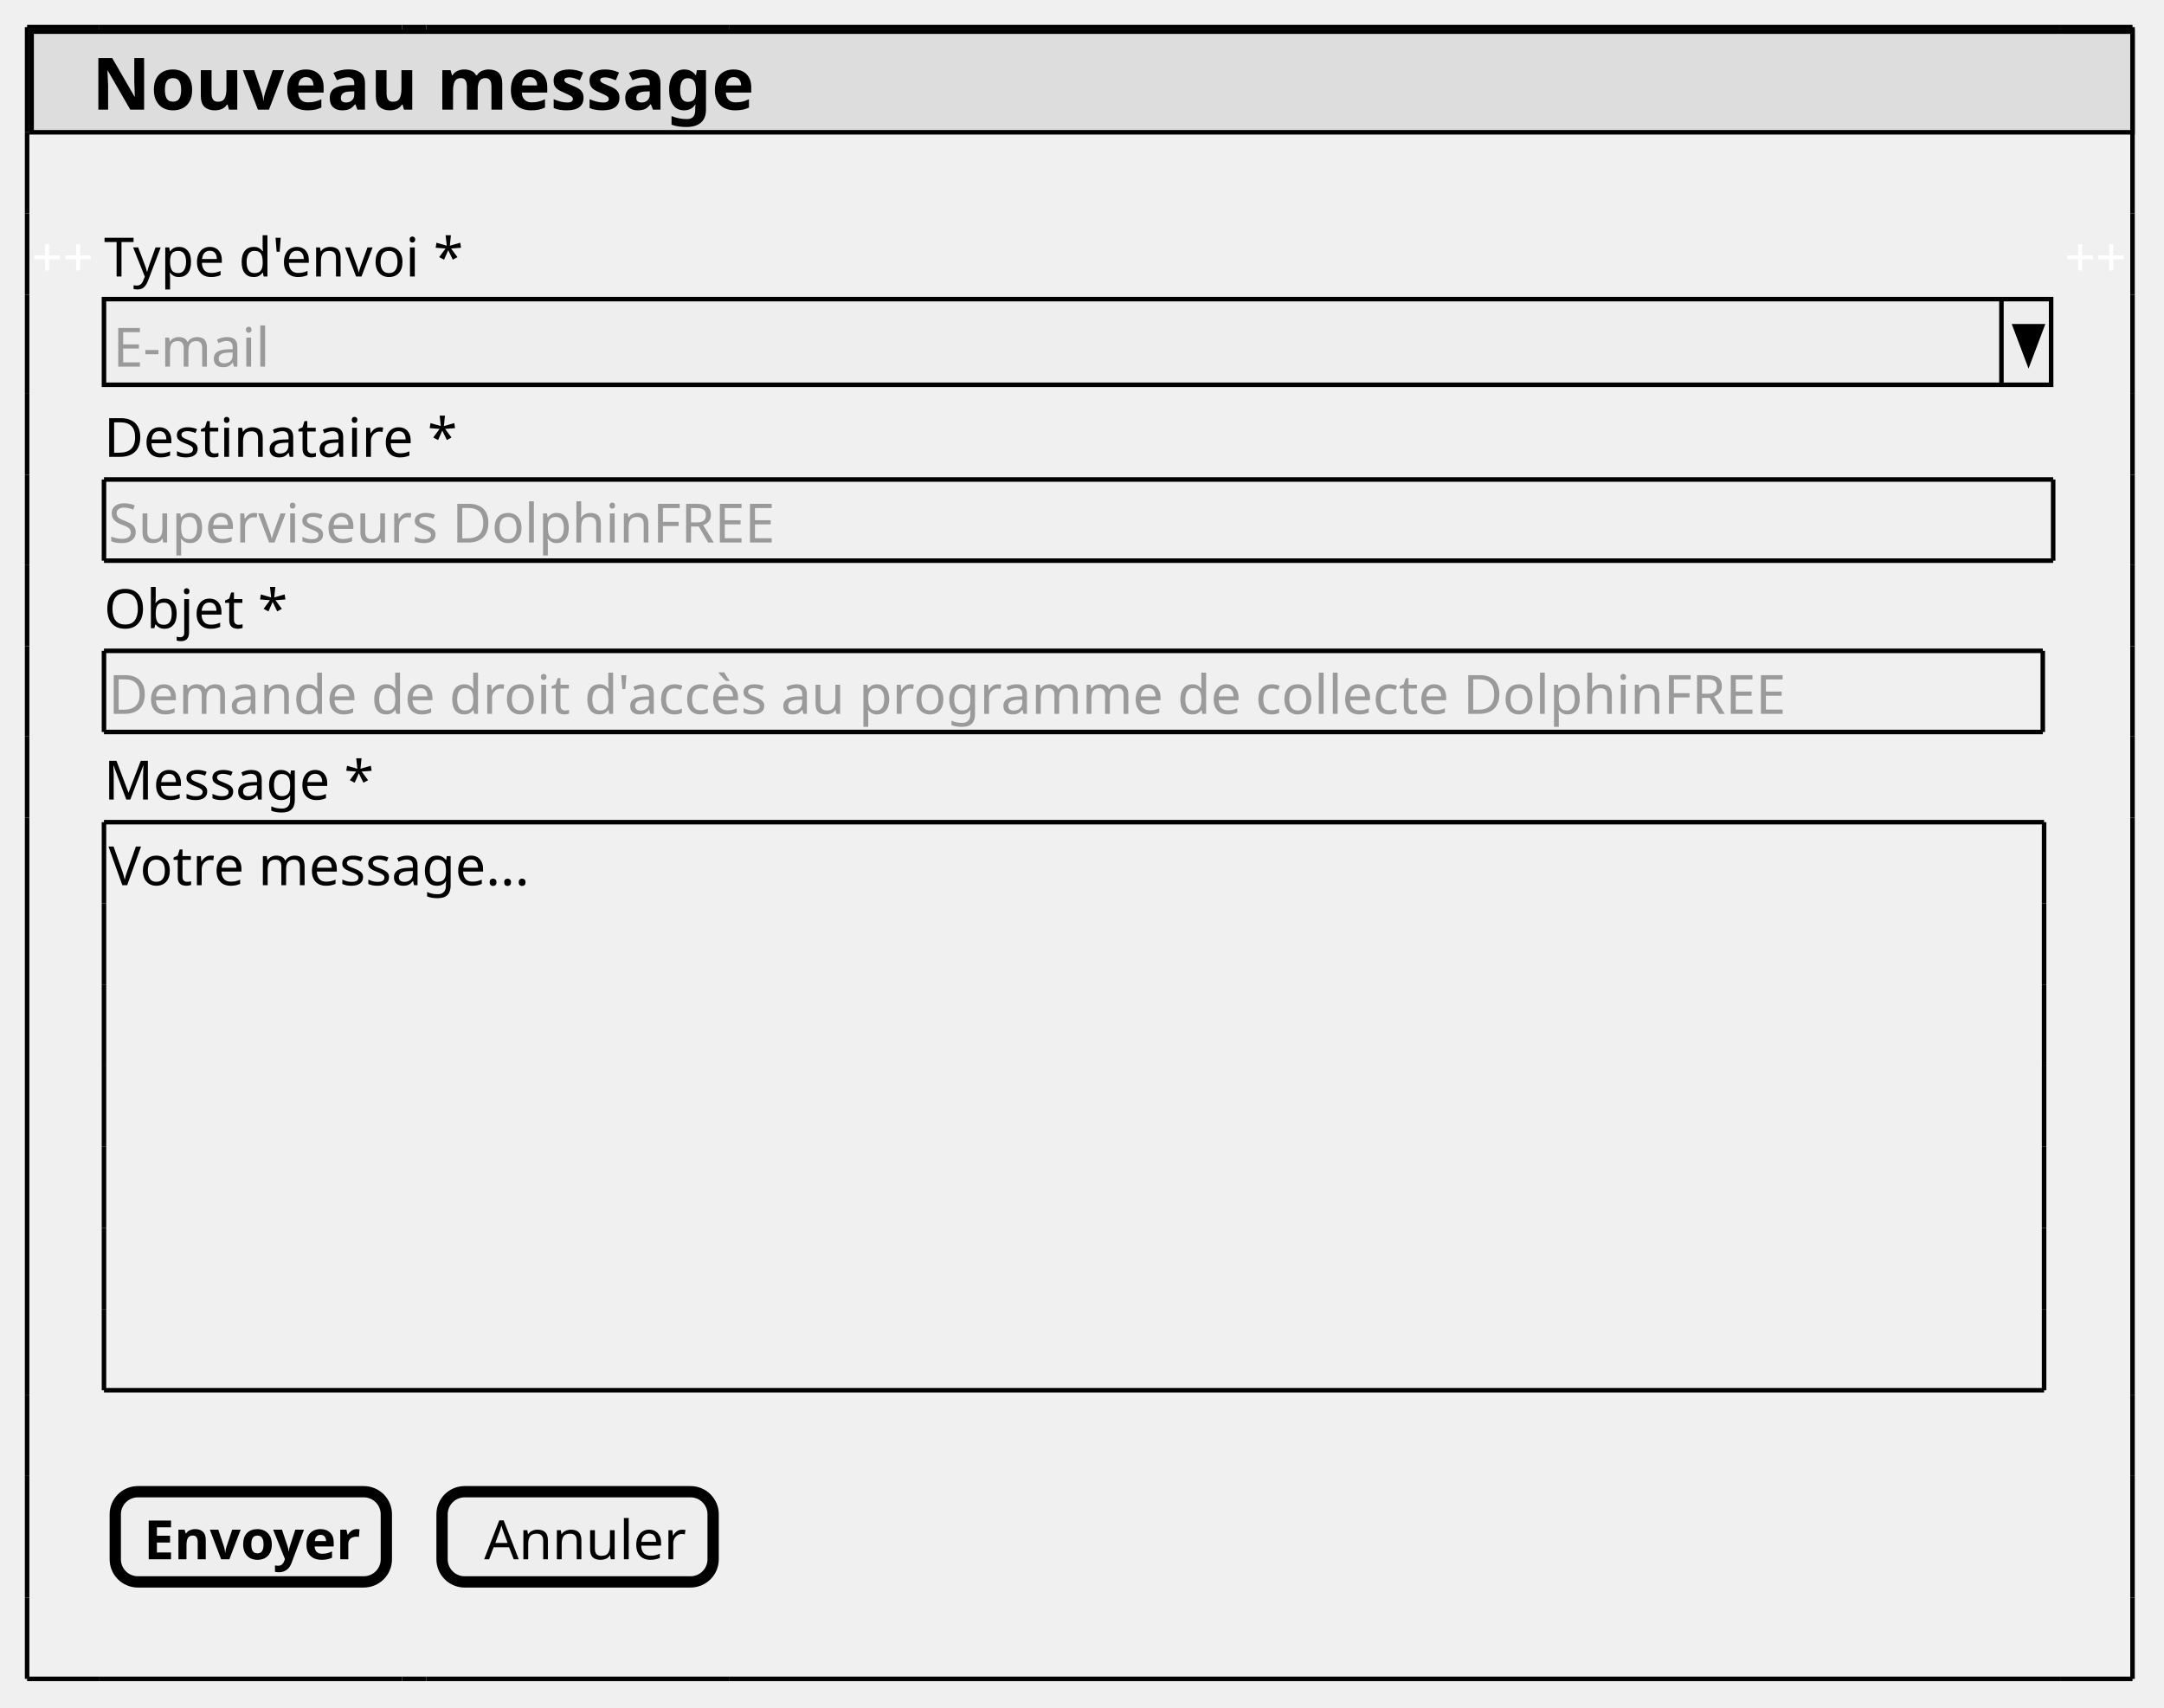
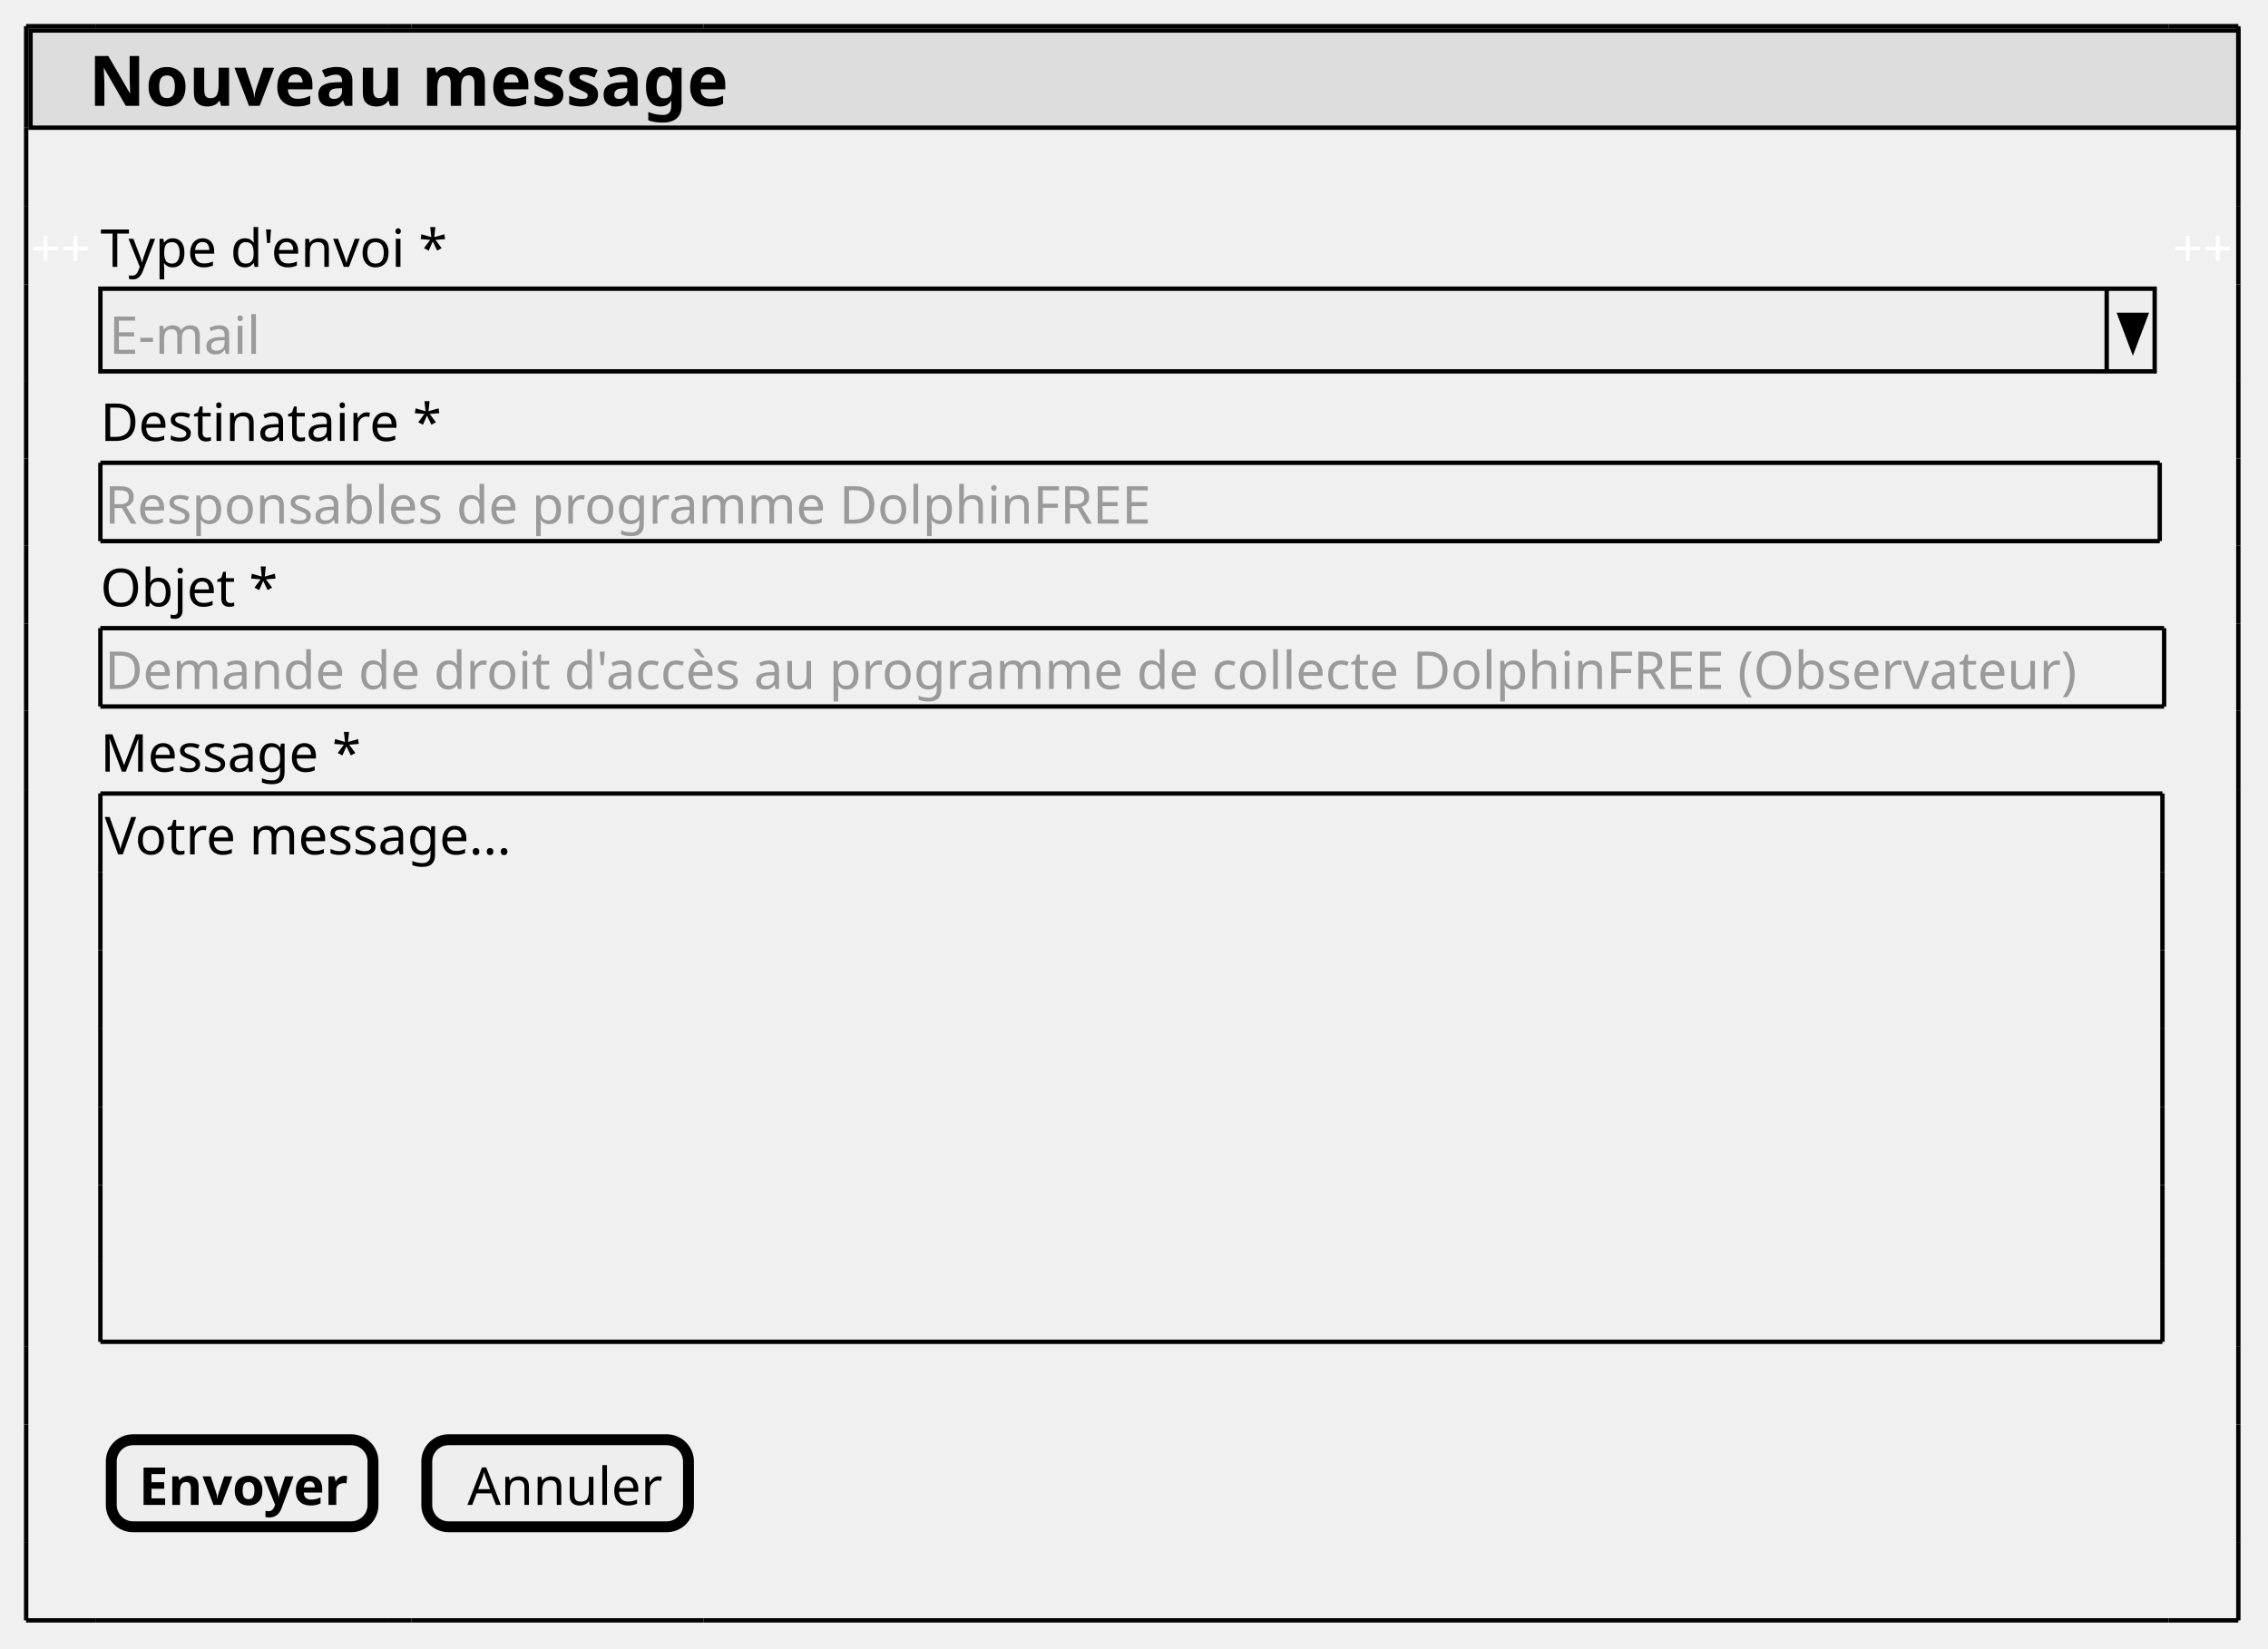
- <svg xmlns="http://www.w3.org/2000/svg" contentStyleType="text/css" height="378px" preserveAspectRatio="none" style="width:479px;height:378px;background:#FFFFFF;" version="1.1" viewBox="0 0 479 378" width="479px" zoomAndPan="magnify">
+ <svg xmlns="http://www.w3.org/2000/svg" contentStyleType="text/css" height="378px" preserveAspectRatio="none" style="width:520px;height:378px;background:#FFFFFF;" version="1.1" viewBox="0 0 520 378" width="520px" zoomAndPan="magnify">
  <defs />
  <g>
-     <rect fill="#DDDDDD" height="22.281" style="stroke:#000000;stroke-width:1.0;" width="465.031" x="7" y="7" />
+     <rect fill="#DDDDDD" height="22.281" style="stroke:#000000;stroke-width:1.0;" width="506.201" x="7" y="7" />
    <text fill="#000000" font-family="sans-serif" font-size="12" lengthAdjust="spacing" textLength="3.334" x="7" y="19.949"> </text>
    <text fill="#000000" font-family="sans-serif" font-size="16" font-weight="bold" lengthAdjust="spacing" textLength="140.508" x="20.334" y="24.266">Nouveau message</text>
    <text fill="#FFFFFF" font-family="sans-serif" font-size="12" lengthAdjust="spacing" textLength="14.016" x="7" y="61.191">++</text>
    <text fill="#000000" font-family="sans-serif" font-size="12" lengthAdjust="spacing" textLength="75.668" x="23.016" y="61.191">Type d'envoi *</text>
-     <text fill="#FFFFFF" font-family="sans-serif" font-size="12" lengthAdjust="spacing" textLength="14.016" x="457.016" y="61.191">++</text>
-     <rect fill="#EEEEEE" height="18.961" style="stroke:#000000;stroke-width:1.0;" width="431" x="23.016" y="66.203" />
+     <text fill="#FFFFFF" font-family="sans-serif" font-size="12" lengthAdjust="spacing" textLength="14.016" x="498.185" y="61.191">++</text>
+     <rect fill="#EEEEEE" height="18.961" style="stroke:#000000;stroke-width:1.0;" width="471" x="23.016" y="66.203" />
    <text fill="#9A9A9A" font-family="sans-serif" font-size="12" lengthAdjust="spacing" textLength="34.002" x="25.016" y="81.152">E-mail</text>
-     <line style="stroke:#000000;stroke-width:1.0;" x1="443.016" x2="443.016" y1="66.203" y2="85.164" />
-     <polygon fill="#000000" points="446.016,72.203,452.016,72.203,449.016,80.164" style="stroke:#000000;stroke-width:1.0;" />
+     <line style="stroke:#000000;stroke-width:1.0;" x1="483.016" x2="483.016" y1="66.203" y2="85.164" />
+     <polygon fill="#000000" points="486.016,72.203,492.016,72.203,489.016,80.164" style="stroke:#000000;stroke-width:1.0;" />
    <text fill="#000000" font-family="sans-serif" font-size="12" lengthAdjust="spacing" textLength="72.035" x="23.016" y="101.113">Destinataire *</text>
-     <text fill="#9A9A9A" font-family="sans-serif" font-size="12" lengthAdjust="spacing" textLength="146.062" x="24.016" y="120.074">Superviseurs DolphinFREE</text>
-     <line style="stroke:#000000;stroke-width:1.0;" x1="23.016" x2="454.467" y1="106.125" y2="106.125" />
-     <line style="stroke:#000000;stroke-width:1.0;" x1="23.016" x2="454.467" y1="124.086" y2="124.086" />
+     <text fill="#9A9A9A" font-family="sans-serif" font-size="12" lengthAdjust="spacing" textLength="233.449" x="24.016" y="120.074">Responsables de programme DolphinFREE</text>
+     <line style="stroke:#000000;stroke-width:1.0;" x1="23.016" x2="495.178" y1="106.125" y2="106.125" />
+     <line style="stroke:#000000;stroke-width:1.0;" x1="23.016" x2="495.178" y1="124.086" y2="124.086" />
    <line style="stroke:#000000;stroke-width:1.0;" x1="23.016" x2="23.016" y1="106.125" y2="124.086" />
-     <line style="stroke:#000000;stroke-width:1.0;" x1="454.467" x2="454.467" y1="106.125" y2="124.086" />
+     <line style="stroke:#000000;stroke-width:1.0;" x1="495.178" x2="495.178" y1="106.125" y2="124.086" />
    <text fill="#000000" font-family="sans-serif" font-size="12" lengthAdjust="spacing" textLength="36.685" x="23.016" y="139.035">Objet *</text>
-     <text fill="#9A9A9A" font-family="sans-serif" font-size="12" lengthAdjust="spacing" textLength="357.141" x="24.016" y="157.996">Demande de droit d'accès au programme de collecte DolphinFREE</text>
-     <line style="stroke:#000000;stroke-width:1.0;" x1="23.016" x2="452.17" y1="144.047" y2="144.047" />
-     <line style="stroke:#000000;stroke-width:1.0;" x1="23.016" x2="452.17" y1="162.008" y2="162.008" />
+     <text fill="#9A9A9A" font-family="sans-serif" font-size="12" lengthAdjust="spacing" textLength="434.496" x="24.016" y="157.996">Demande de droit d'accès au programme de collecte DolphinFREE (Observateur)</text>
+     <line style="stroke:#000000;stroke-width:1.0;" x1="23.016" x2="496.185" y1="144.047" y2="144.047" />
+     <line style="stroke:#000000;stroke-width:1.0;" x1="23.016" x2="496.185" y1="162.008" y2="162.008" />
    <line style="stroke:#000000;stroke-width:1.0;" x1="23.016" x2="23.016" y1="144.047" y2="162.008" />
-     <line style="stroke:#000000;stroke-width:1.0;" x1="452.17" x2="452.17" y1="144.047" y2="162.008" />
+     <line style="stroke:#000000;stroke-width:1.0;" x1="496.185" x2="496.185" y1="144.047" y2="162.008" />
    <text fill="#000000" font-family="sans-serif" font-size="12" lengthAdjust="spacing" textLength="56.695" x="23.016" y="176.957">Message *</text>
    <text fill="#000000" font-family="sans-serif" font-size="12" lengthAdjust="spacing" textLength="90.709" x="24.016" y="195.918">Votre message...</text>
-     <line style="stroke:#000000;stroke-width:1.0;" x1="23.016" x2="452.457" y1="181.969" y2="181.969" />
-     <line style="stroke:#000000;stroke-width:1.0;" x1="23.016" x2="452.457" y1="307.695" y2="307.695" />
+     <line style="stroke:#000000;stroke-width:1.0;" x1="23.016" x2="495.799" y1="181.969" y2="181.969" />
+     <line style="stroke:#000000;stroke-width:1.0;" x1="23.016" x2="495.799" y1="307.695" y2="307.695" />
    <line style="stroke:#000000;stroke-width:1.0;" x1="23.016" x2="23.016" y1="181.969" y2="199.93" />
-     <line style="stroke:#000000;stroke-width:1.0;" x1="452.457" x2="452.457" y1="181.969" y2="199.93" />
+     <line style="stroke:#000000;stroke-width:1.0;" x1="495.799" x2="495.799" y1="181.969" y2="199.93" />
    <line style="stroke:#000000;stroke-width:1.0;" x1="23.016" x2="23.016" y1="271.773" y2="289.734" />
-     <line style="stroke:#000000;stroke-width:1.0;" x1="452.457" x2="452.457" y1="271.773" y2="289.734" />
+     <line style="stroke:#000000;stroke-width:1.0;" x1="495.799" x2="495.799" y1="271.773" y2="289.734" />
    <line style="stroke:#000000;stroke-width:1.0;" x1="23.016" x2="23.016" y1="235.852" y2="253.812" />
-     <line style="stroke:#000000;stroke-width:1.0;" x1="452.457" x2="452.457" y1="235.852" y2="253.812" />
+     <line style="stroke:#000000;stroke-width:1.0;" x1="495.799" x2="495.799" y1="235.852" y2="253.812" />
    <line style="stroke:#000000;stroke-width:1.0;" x1="23.016" x2="23.016" y1="199.93" y2="217.891" />
-     <line style="stroke:#000000;stroke-width:1.0;" x1="452.457" x2="452.457" y1="199.93" y2="217.891" />
+     <line style="stroke:#000000;stroke-width:1.0;" x1="495.799" x2="495.799" y1="199.93" y2="217.891" />
    <line style="stroke:#000000;stroke-width:1.0;" x1="23.016" x2="23.016" y1="289.734" y2="307.695" />
-     <line style="stroke:#000000;stroke-width:1.0;" x1="452.457" x2="452.457" y1="289.734" y2="307.695" />
+     <line style="stroke:#000000;stroke-width:1.0;" x1="495.799" x2="495.799" y1="289.734" y2="307.695" />
    <line style="stroke:#000000;stroke-width:1.0;" x1="23.016" x2="23.016" y1="253.812" y2="271.773" />
-     <line style="stroke:#000000;stroke-width:1.0;" x1="452.457" x2="452.457" y1="253.812" y2="271.773" />
+     <line style="stroke:#000000;stroke-width:1.0;" x1="495.799" x2="495.799" y1="253.812" y2="271.773" />
    <line style="stroke:#000000;stroke-width:1.0;" x1="23.016" x2="23.016" y1="217.891" y2="235.852" />
-     <line style="stroke:#000000;stroke-width:1.0;" x1="452.457" x2="452.457" y1="217.891" y2="235.852" />
+     <line style="stroke:#000000;stroke-width:1.0;" x1="495.799" x2="495.799" y1="217.891" y2="235.852" />
    <rect fill="#EEEEEE" height="19.961" rx="5" ry="5" style="stroke:#000000;stroke-width:2.5;" width="60" x="25.516" y="330.156" />
    <text fill="#000000" font-family="sans-serif" font-size="12" font-weight="bold" lengthAdjust="spacing" textLength="47.355" x="31.838" y="345.106">Envoyer</text>
    <rect fill="#EEEEEE" height="19.961" rx="5" ry="5" style="stroke:#000000;stroke-width:2.5;" width="60" x="97.85" y="330.156" />
    <text fill="#000000" font-family="sans-serif" font-size="12" lengthAdjust="spacing" textLength="41.361" x="107.169" y="345.106">Annuler</text>
    <line style="stroke:#000000;stroke-width:1.0;" x1="6" x2="22.016" y1="6" y2="6" />
    <line style="stroke:#000000;stroke-width:1.0;" x1="22.016" x2="89.016" y1="6" y2="6" />
    <line style="stroke:#000000;stroke-width:1.0;" x1="89.016" x2="94.35" y1="6" y2="6" />
    <line style="stroke:#000000;stroke-width:1.0;" x1="6" x2="22.016" y1="371.578" y2="371.578" />
    <line style="stroke:#000000;stroke-width:1.0;" x1="94.35" x2="161.35" y1="6" y2="6" />
    <line style="stroke:#000000;stroke-width:1.0;" x1="22.016" x2="89.016" y1="371.578" y2="371.578" />
-     <line style="stroke:#000000;stroke-width:1.0;" x1="161.35" x2="456.016" y1="6" y2="6" />
+     <line style="stroke:#000000;stroke-width:1.0;" x1="161.35" x2="497.185" y1="6" y2="6" />
    <line style="stroke:#000000;stroke-width:1.0;" x1="89.016" x2="94.35" y1="371.578" y2="371.578" />
-     <line style="stroke:#000000;stroke-width:1.0;" x1="456.016" x2="472.031" y1="6" y2="6" />
+     <line style="stroke:#000000;stroke-width:1.0;" x1="497.185" x2="513.201" y1="6" y2="6" />
    <line style="stroke:#000000;stroke-width:1.0;" x1="94.35" x2="161.35" y1="371.578" y2="371.578" />
-     <line style="stroke:#000000;stroke-width:1.0;" x1="161.35" x2="456.016" y1="371.578" y2="371.578" />
-     <line style="stroke:#000000;stroke-width:1.0;" x1="456.016" x2="472.031" y1="371.578" y2="371.578" />
+     <line style="stroke:#000000;stroke-width:1.0;" x1="161.35" x2="497.185" y1="371.578" y2="371.578" />
+     <line style="stroke:#000000;stroke-width:1.0;" x1="497.185" x2="513.201" y1="371.578" y2="371.578" />
    <line style="stroke:#000000;stroke-width:1.0;" x1="6" x2="6" y1="6" y2="29.281" />
-     <line style="stroke:#000000;stroke-width:1.0;" x1="472.031" x2="472.031" y1="87.164" y2="105.125" />
+     <line style="stroke:#000000;stroke-width:1.0;" x1="513.201" x2="513.201" y1="87.164" y2="105.125" />
    <line style="stroke:#000000;stroke-width:1.0;" x1="6" x2="6" y1="326.656" y2="353.617" />
-     <line style="stroke:#000000;stroke-width:1.0;" x1="472.031" x2="472.031" y1="6" y2="29.281" />
+     <line style="stroke:#000000;stroke-width:1.0;" x1="513.201" x2="513.201" y1="6" y2="29.281" />
    <line style="stroke:#000000;stroke-width:1.0;" x1="6" x2="6" y1="143.047" y2="163.008" />
-     <line style="stroke:#000000;stroke-width:1.0;" x1="472.031" x2="472.031" y1="326.656" y2="353.617" />
+     <line style="stroke:#000000;stroke-width:1.0;" x1="513.201" x2="513.201" y1="326.656" y2="353.617" />
    <line style="stroke:#000000;stroke-width:1.0;" x1="6" x2="6" y1="65.203" y2="87.164" />
-     <line style="stroke:#000000;stroke-width:1.0;" x1="472.031" x2="472.031" y1="143.047" y2="163.008" />
-     <line style="stroke:#000000;stroke-width:1.0;" x1="472.031" x2="472.031" y1="65.203" y2="87.164" />
+     <line style="stroke:#000000;stroke-width:1.0;" x1="513.201" x2="513.201" y1="143.047" y2="163.008" />
+     <line style="stroke:#000000;stroke-width:1.0;" x1="513.201" x2="513.201" y1="65.203" y2="87.164" />
    <line style="stroke:#000000;stroke-width:1.0;" x1="6" x2="6" y1="308.695" y2="326.656" />
    <line style="stroke:#000000;stroke-width:1.0;" x1="6" x2="6" y1="125.086" y2="143.047" />
-     <line style="stroke:#000000;stroke-width:1.0;" x1="472.031" x2="472.031" y1="308.695" y2="326.656" />
+     <line style="stroke:#000000;stroke-width:1.0;" x1="513.201" x2="513.201" y1="308.695" y2="326.656" />
    <line style="stroke:#000000;stroke-width:1.0;" x1="6" x2="6" y1="47.242" y2="65.203" />
-     <line style="stroke:#000000;stroke-width:1.0;" x1="472.031" x2="472.031" y1="125.086" y2="143.047" />
-     <line style="stroke:#000000;stroke-width:1.0;" x1="472.031" x2="472.031" y1="47.242" y2="65.203" />
+     <line style="stroke:#000000;stroke-width:1.0;" x1="513.201" x2="513.201" y1="125.086" y2="143.047" />
+     <line style="stroke:#000000;stroke-width:1.0;" x1="513.201" x2="513.201" y1="47.242" y2="65.203" />
    <line style="stroke:#000000;stroke-width:1.0;" x1="6" x2="6" y1="180.969" y2="308.695" />
    <line style="stroke:#000000;stroke-width:1.0;" x1="6" x2="6" y1="105.125" y2="125.086" />
-     <line style="stroke:#000000;stroke-width:1.0;" x1="472.031" x2="472.031" y1="180.969" y2="308.695" />
+     <line style="stroke:#000000;stroke-width:1.0;" x1="513.201" x2="513.201" y1="180.969" y2="308.695" />
    <line style="stroke:#000000;stroke-width:1.0;" x1="6" x2="6" y1="29.281" y2="47.242" />
-     <line style="stroke:#000000;stroke-width:1.0;" x1="472.031" x2="472.031" y1="105.125" y2="125.086" />
+     <line style="stroke:#000000;stroke-width:1.0;" x1="513.201" x2="513.201" y1="105.125" y2="125.086" />
    <line style="stroke:#000000;stroke-width:1.0;" x1="6" x2="6" y1="353.617" y2="371.578" />
-     <line style="stroke:#000000;stroke-width:1.0;" x1="472.031" x2="472.031" y1="29.281" y2="47.242" />
+     <line style="stroke:#000000;stroke-width:1.0;" x1="513.201" x2="513.201" y1="29.281" y2="47.242" />
    <line style="stroke:#000000;stroke-width:1.0;" x1="6" x2="6" y1="163.008" y2="180.969" />
-     <line style="stroke:#000000;stroke-width:1.0;" x1="472.031" x2="472.031" y1="353.617" y2="371.578" />
+     <line style="stroke:#000000;stroke-width:1.0;" x1="513.201" x2="513.201" y1="353.617" y2="371.578" />
    <line style="stroke:#000000;stroke-width:1.0;" x1="6" x2="6" y1="87.164" y2="105.125" />
-     <line style="stroke:#000000;stroke-width:1.0;" x1="472.031" x2="472.031" y1="163.008" y2="180.969" />
+     <line style="stroke:#000000;stroke-width:1.0;" x1="513.201" x2="513.201" y1="163.008" y2="180.969" />
  </g>
</svg>
